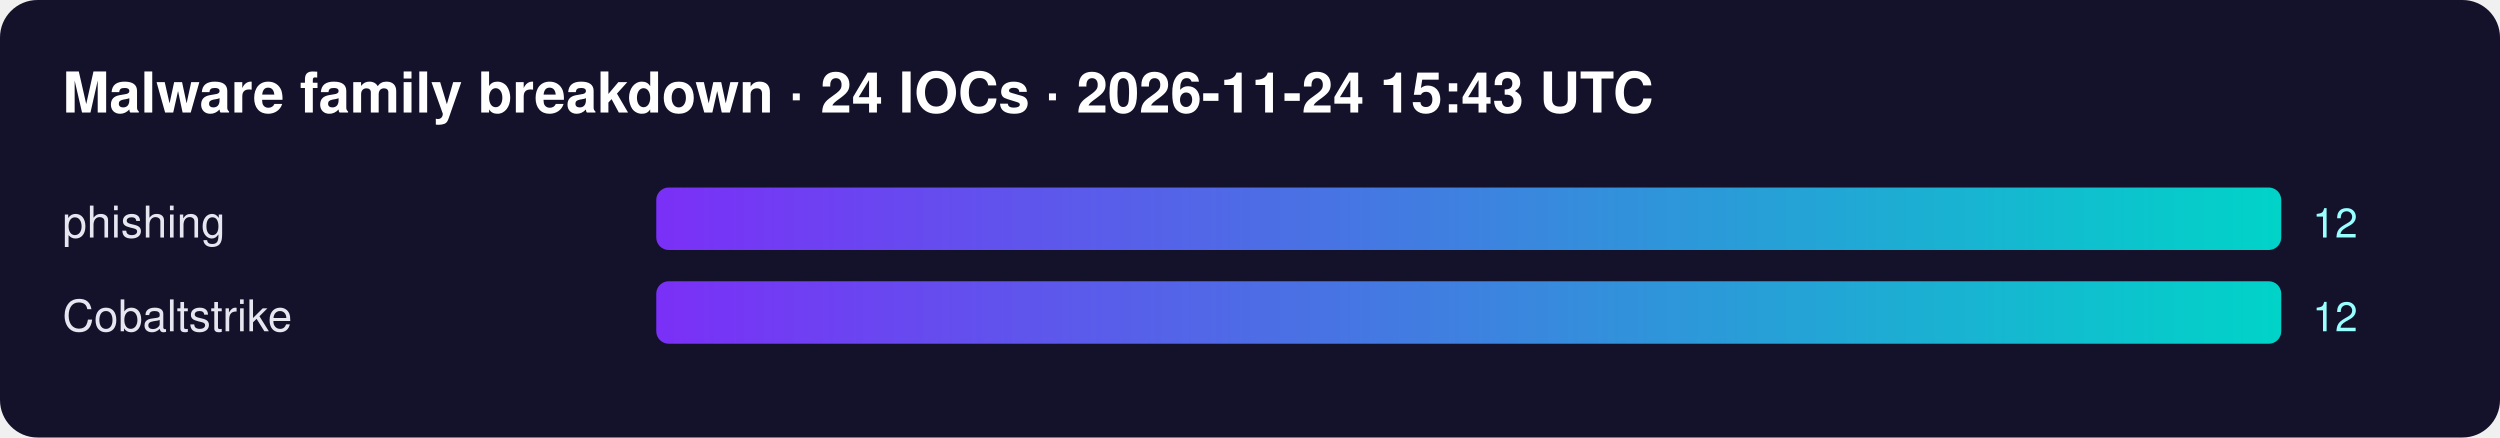
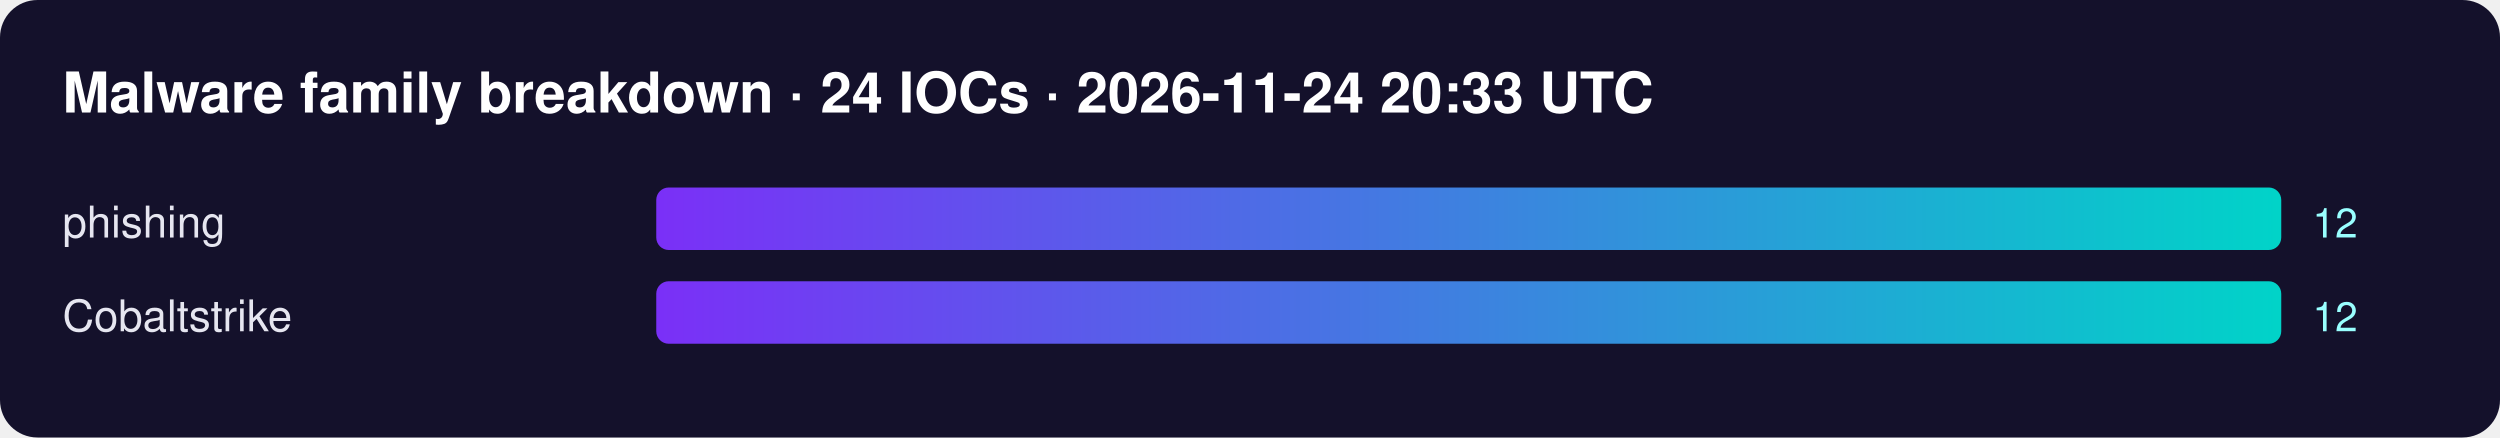
<svg xmlns="http://www.w3.org/2000/svg" width="800" height="140" font-family="Segoe UI,Helvetica,Arial,sans-serif">
  <defs>
    <linearGradient id="g">
      <stop offset="0" stop-color="#7b2ff7" />
      <stop offset="1" stop-color="#00d4c8" />
    </linearGradient>
  </defs>
  <rect width="100%" height="100%" rx="12" fill="#14112b" />
-   <text x="20" y="36" fill="#fff" font-size="18" font-weight="700">Malware family breakdown · 24 IOCs · 2026-11-24 15:43 UTC</text>
+   <text x="20" y="36" fill="#fff" font-size="18" font-weight="700">Malware family breakdown · 24 IOCs · 2026-11-24 20:33 UTC</text>
  <text x="20" y="76" fill="#e6e6f0" font-size="14">phishing</text>
  <rect x="210" y="60" width="520" height="20" rx="4" fill="url(#g)" />
  <text x="740" y="76" fill="#9ff" font-size="13">12</text>
  <text x="20" y="106" fill="#e6e6f0" font-size="14">Cobaltstrike</text>
  <rect x="210" y="90" width="520" height="20" rx="4" fill="url(#g)" />
  <text x="740" y="106" fill="#9ff" font-size="13">12</text>
</svg>
